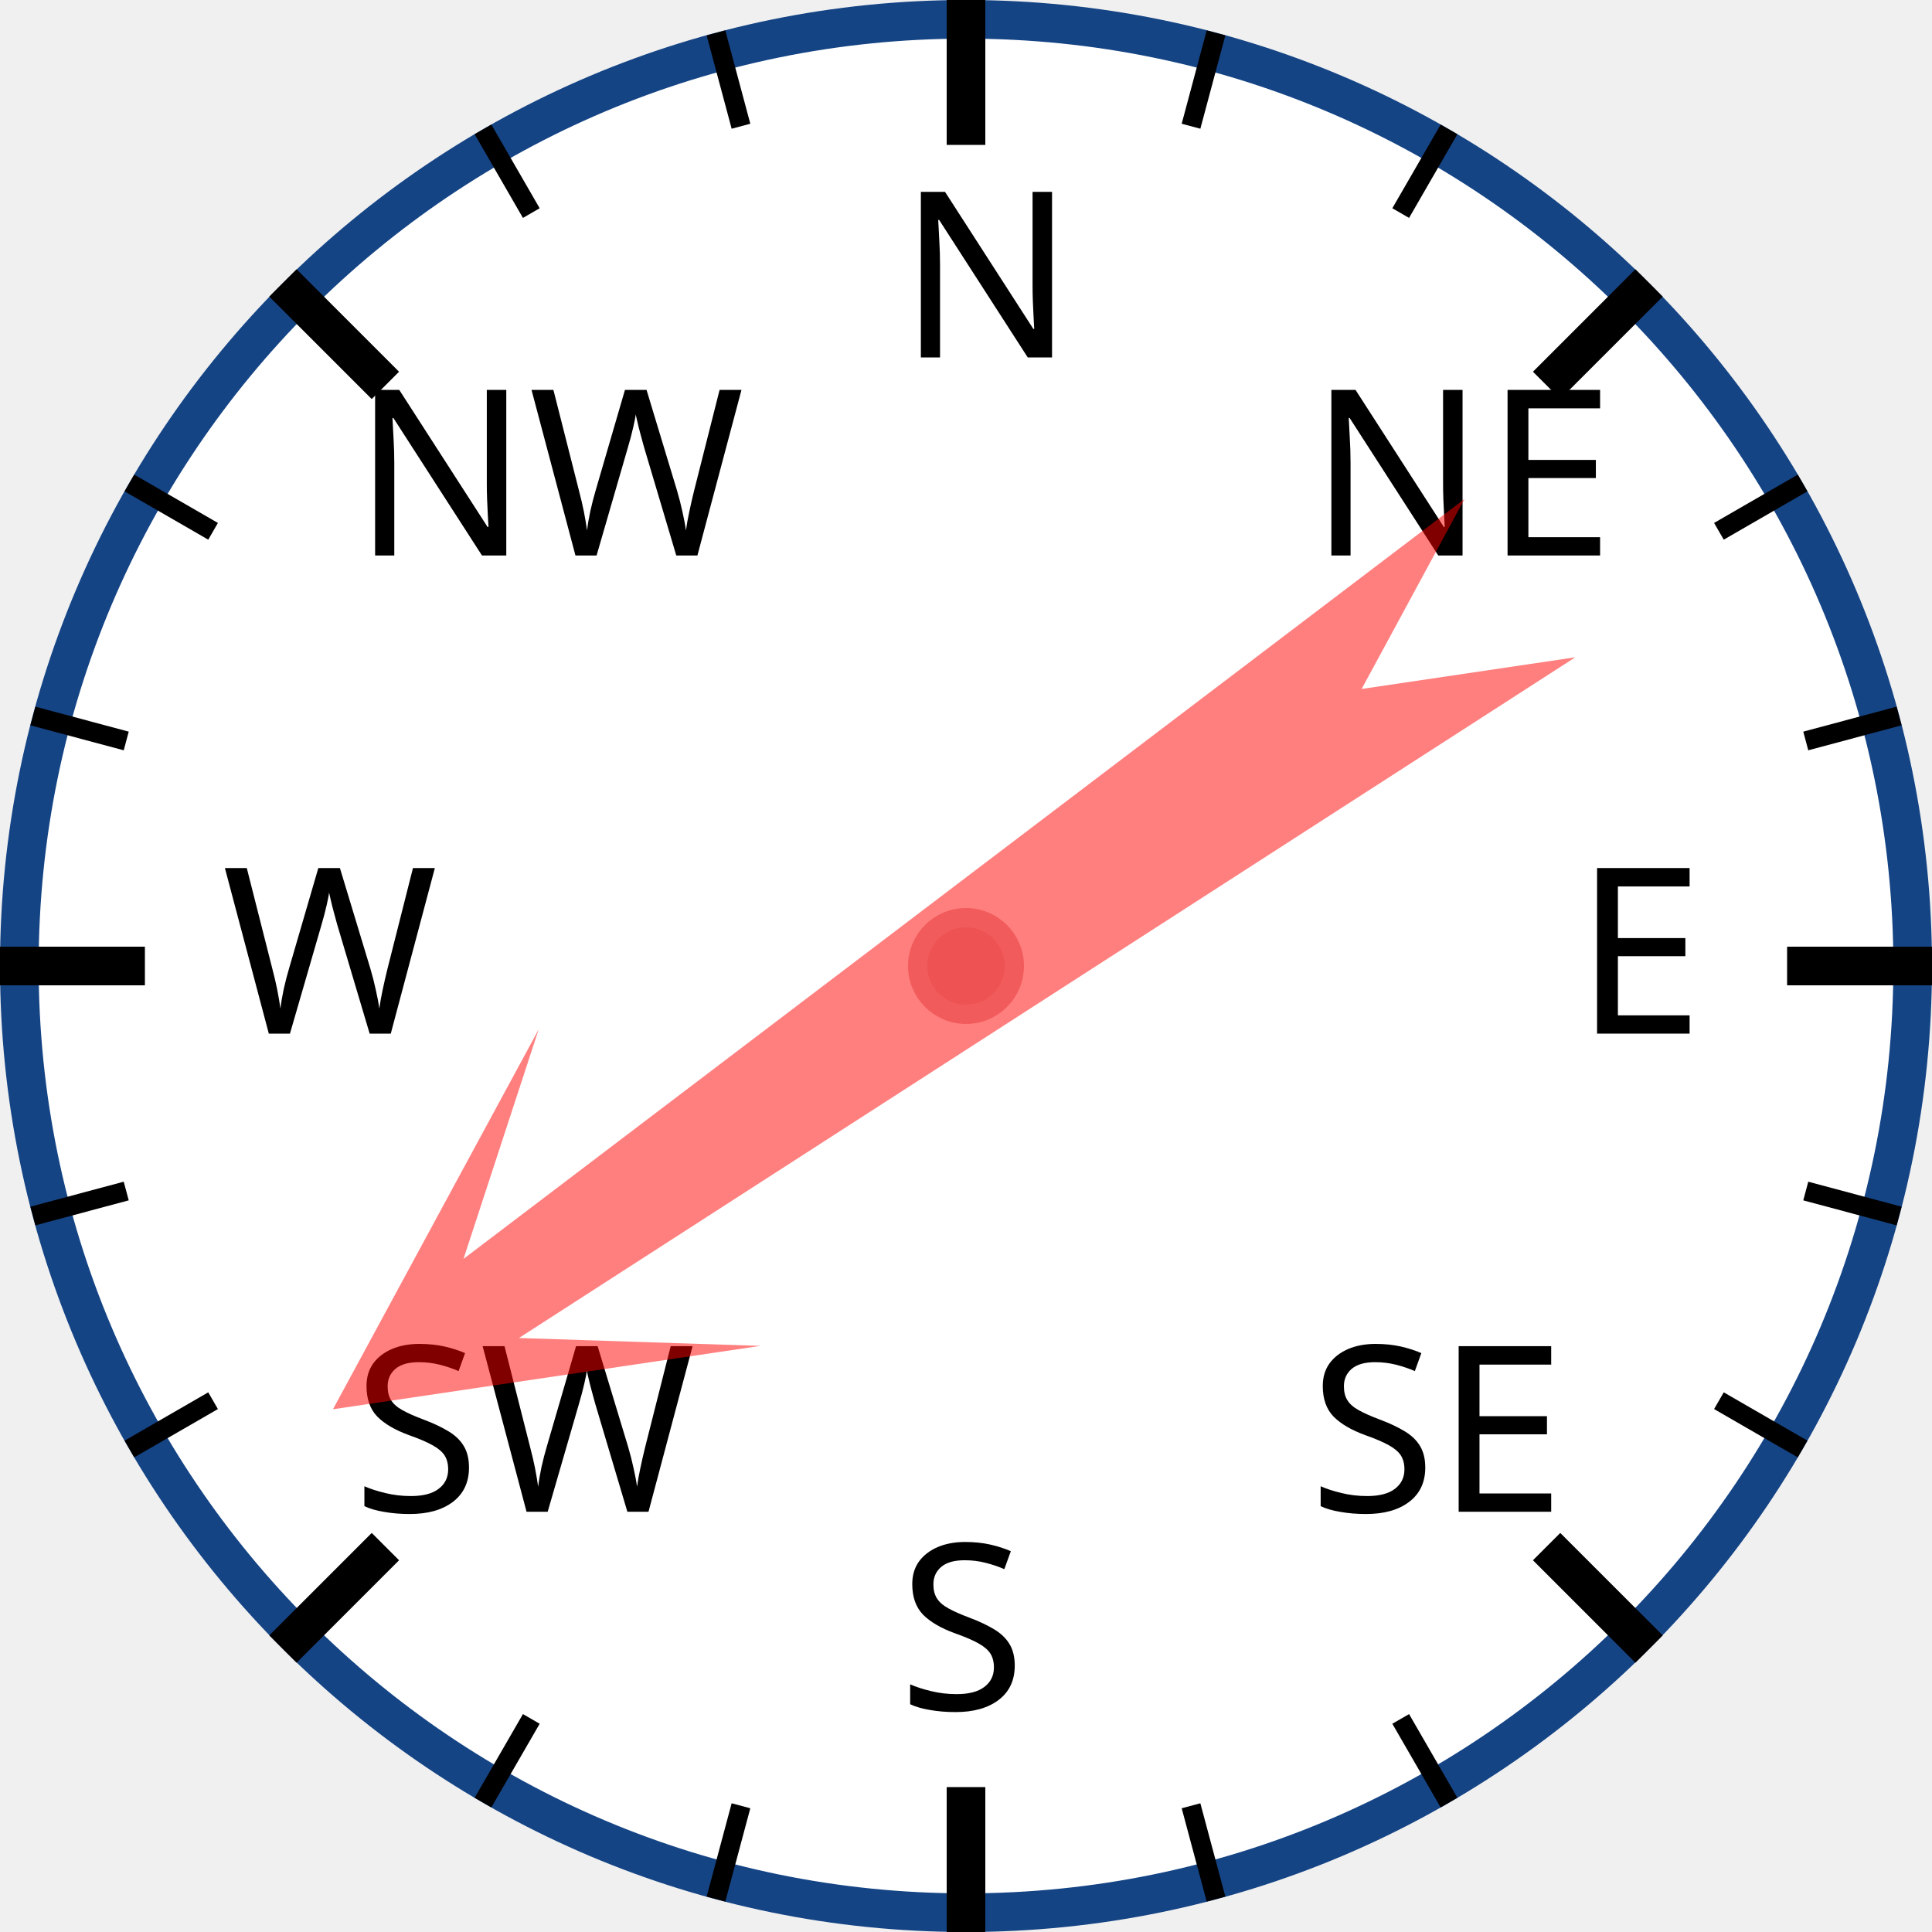
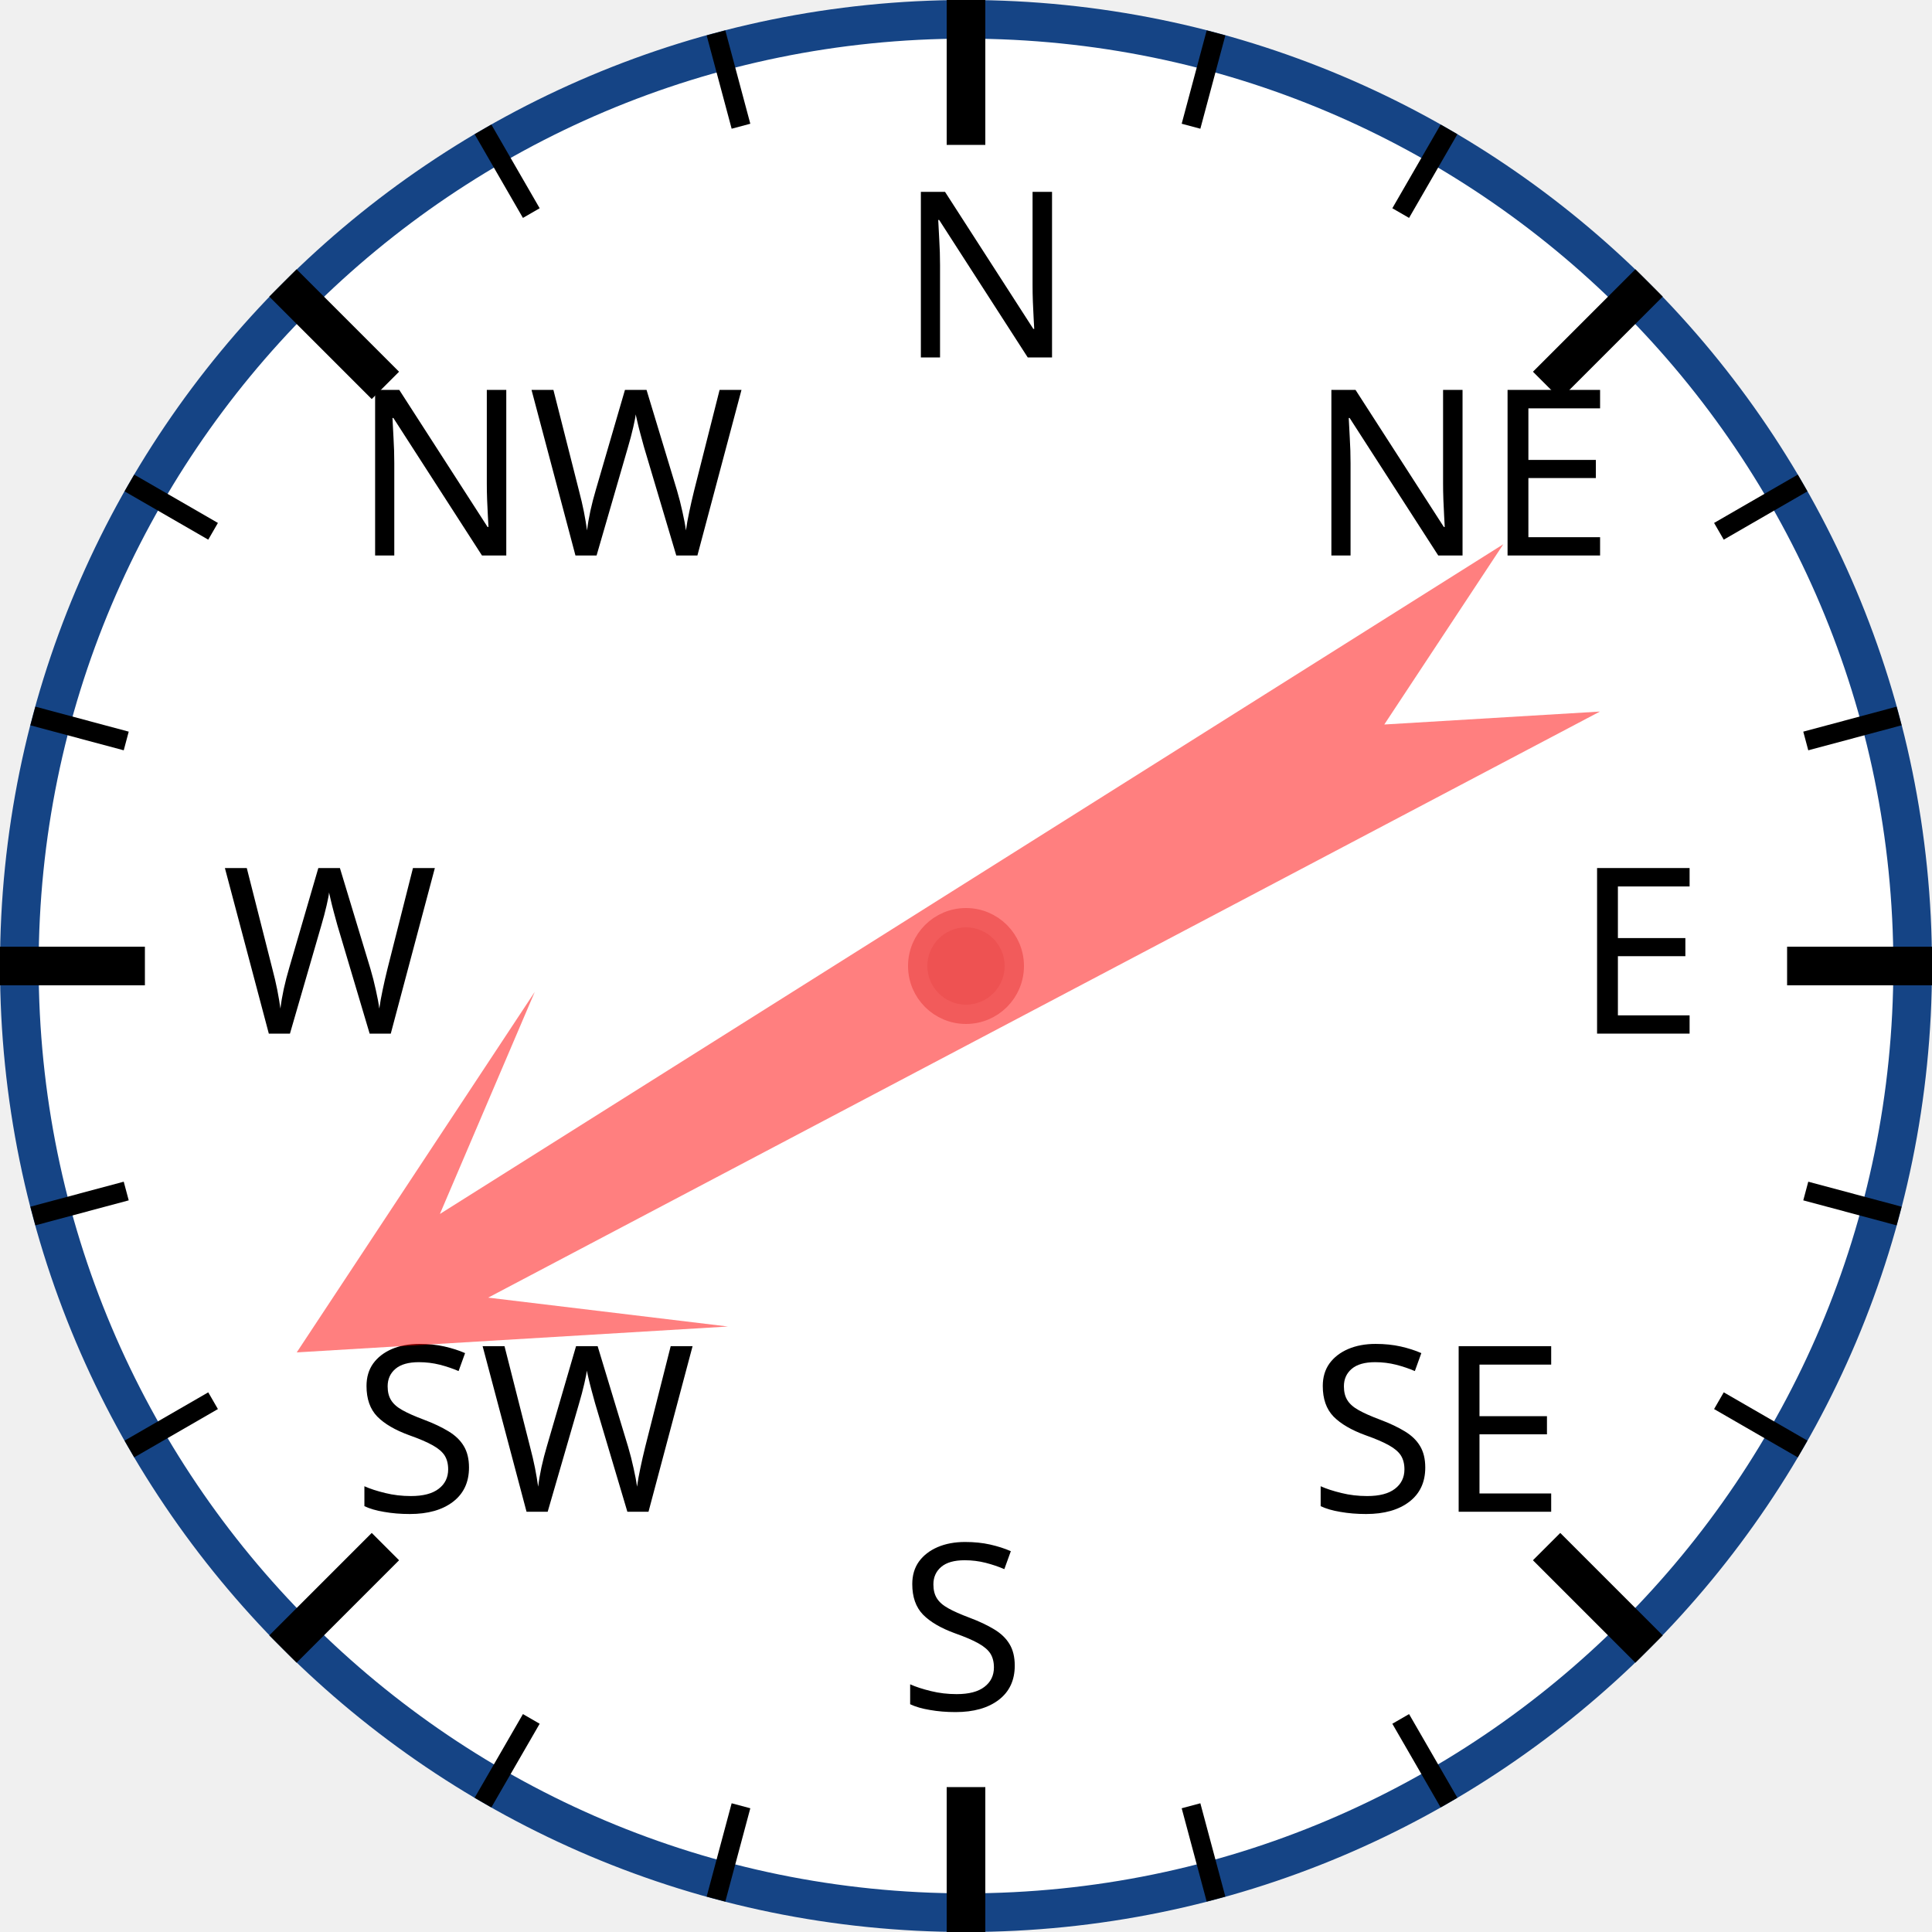
<svg xmlns="http://www.w3.org/2000/svg" width="120px" height="120px" viewBox="0 0 200 200">
  <circle cx="100" cy="100" r="98" style="fill: white; stroke: #154485; stroke-width: 4;" />
  <text x="93.0" y="37.0" style="font-family: sans-serif; font-size: 18pt;">N</text>
  <line x1="100.0" y1="0.0" x2="100.0" y2="15.0" style="stroke: black; stroke-width: 4;" />
  <line x1="74.118" y1="3.407" x2="76.706" y2="13.067" style="stroke: black; stroke-width: 2;" />
  <line x1="50" y1="13.397" x2="55" y2="22.058" style="stroke: black; stroke-width: 2;" />
  <text x="36.503" y="57.503" style="font-family: sans-serif; font-size: 18pt;">NW</text>
  <line x1="29.289" y1="29.289" x2="39.896" y2="39.896" style="stroke: black; stroke-width: 4;" />
  <line x1="13.397" y1="50" x2="22.058" y2="55" style="stroke: black; stroke-width: 2;" />
  <line x1="3.407" y1="74.118" x2="13.067" y2="76.706" style="stroke: black; stroke-width: 2;" />
  <text x="23.0" y="107.0" style="font-family: sans-serif; font-size: 18pt;">W</text>
  <line x1="0.0" y1="100.0" x2="15.0" y2="100.0" style="stroke: black; stroke-width: 4;" />
  <line x1="3.407" y1="125.882" x2="13.067" y2="123.294" style="stroke: black; stroke-width: 2;" />
  <line x1="13.397" y1="150" x2="22.058" y2="145" style="stroke: black; stroke-width: 2;" />
  <text x="36.503" y="156.497" style="font-family: sans-serif; font-size: 18pt;">SW</text>
  <line x1="29.289" y1="170.711" x2="39.896" y2="160.104" style="stroke: black; stroke-width: 4;" />
  <line x1="50" y1="186.603" x2="55" y2="177.942" style="stroke: black; stroke-width: 2;" />
  <line x1="74.118" y1="196.593" x2="76.706" y2="186.933" style="stroke: black; stroke-width: 2;" />
  <text x="93" y="177.0" style="font-family: sans-serif; font-size: 18pt;">S</text>
  <line x1="100" y1="200.0" x2="100" y2="185.0" style="stroke: black; stroke-width: 4;" />
  <line x1="125.882" y1="196.593" x2="123.294" y2="186.933" style="stroke: black; stroke-width: 2;" />
  <line x1="150.0" y1="186.603" x2="145.0" y2="177.942" style="stroke: black; stroke-width: 2;" />
  <text x="135.497" y="156.497" style="font-family: sans-serif; font-size: 18pt;">SE</text>
  <line x1="170.711" y1="170.711" x2="160.104" y2="160.104" style="stroke: black; stroke-width: 4;" />
  <line x1="186.603" y1="150" x2="177.942" y2="145" style="stroke: black; stroke-width: 2;" />
  <line x1="196.593" y1="125.882" x2="186.933" y2="123.294" style="stroke: black; stroke-width: 2;" />
  <text x="163.0" y="107" style="font-family: sans-serif; font-size: 18pt;">E</text>
  <line x1="200.0" y1="100" x2="185.0" y2="100" style="stroke: black; stroke-width: 4;" />
  <line x1="196.593" y1="74.118" x2="186.933" y2="76.706" style="stroke: black; stroke-width: 2;" />
  <line x1="186.603" y1="50" x2="177.942" y2="55" style="stroke: black; stroke-width: 2;" />
  <text x="135.497" y="57.503" style="font-family: sans-serif; font-size: 18pt;">NE</text>
  <line x1="170.711" y1="29.289" x2="160.104" y2="39.896" style="stroke: black; stroke-width: 4;" />
  <line x1="150" y1="13.397" x2="145" y2="22.058" style="stroke: black; stroke-width: 2;" />
  <line x1="125.882" y1="3.407" x2="123.294" y2="13.067" style="stroke: black; stroke-width: 2;" />
-   <polygon points="100 20 120 60 105 40 110 170 100 150 90 170 95 40 80 60" style="fill: red; fill-opacity: 0.5;" transform="rotate(235,100,100)" />
+   <polygon points="100 20 120 60 105 40 110 170 100 150 90 170 95 40 80 60" style="fill: red; fill-opacity: 0.5;" transform="rotate(240,100,100)" />
  <circle cx="100" cy="100" r="5" style="fill: #EE5252; stroke: #F25B5B; stroke-width: 2;" />
</svg>
